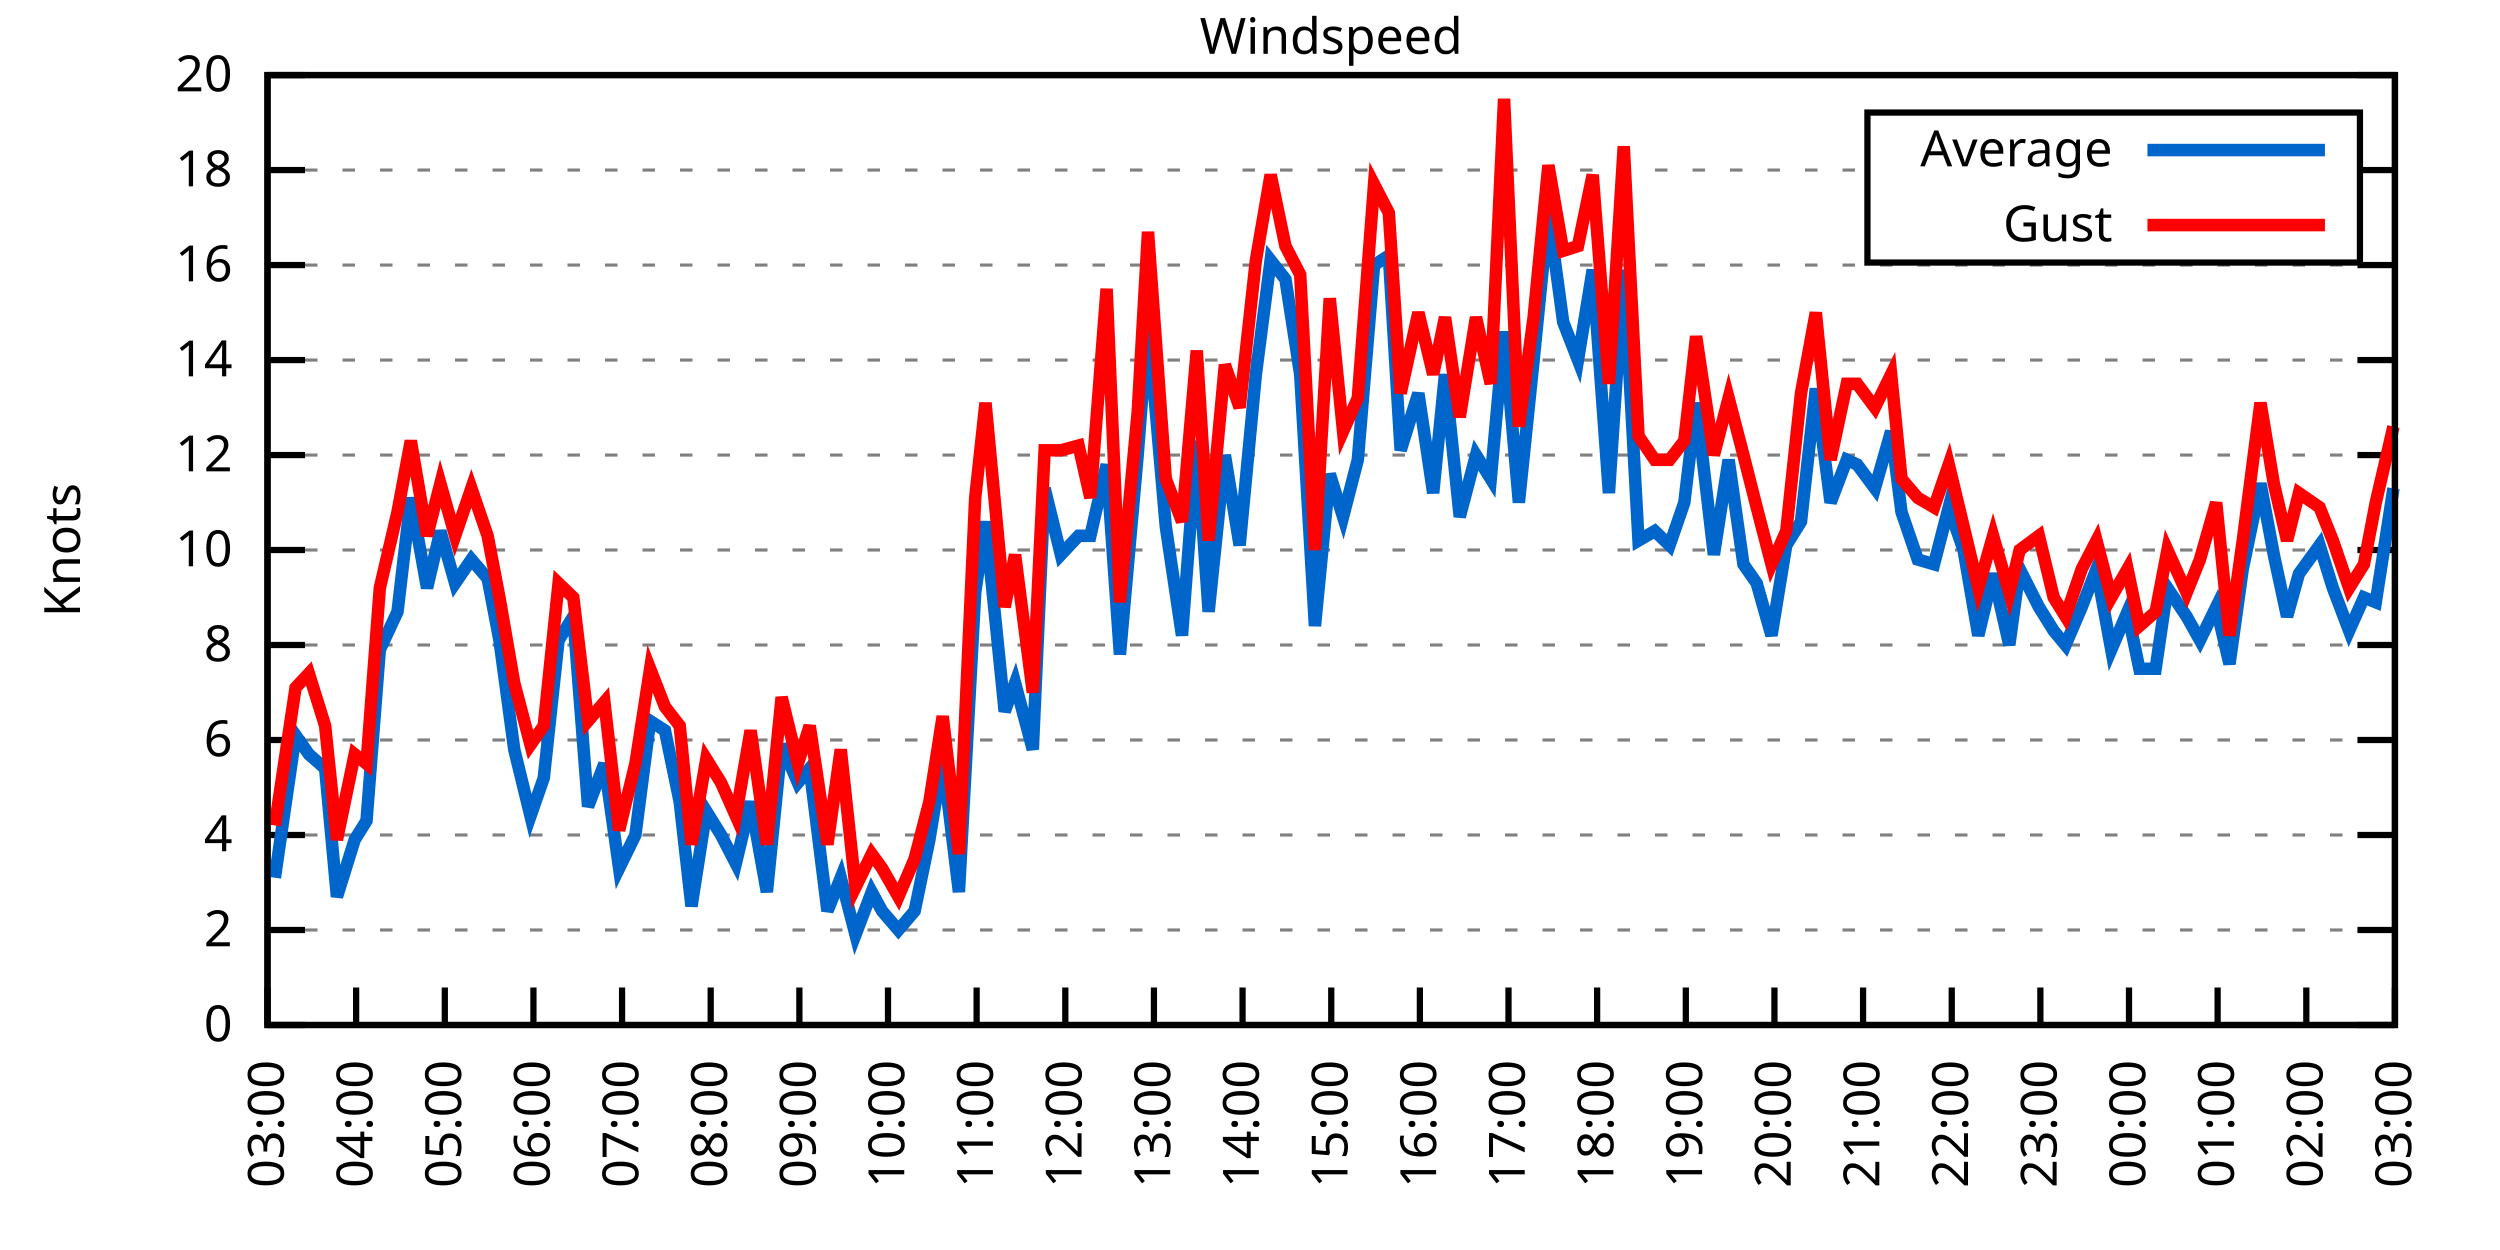
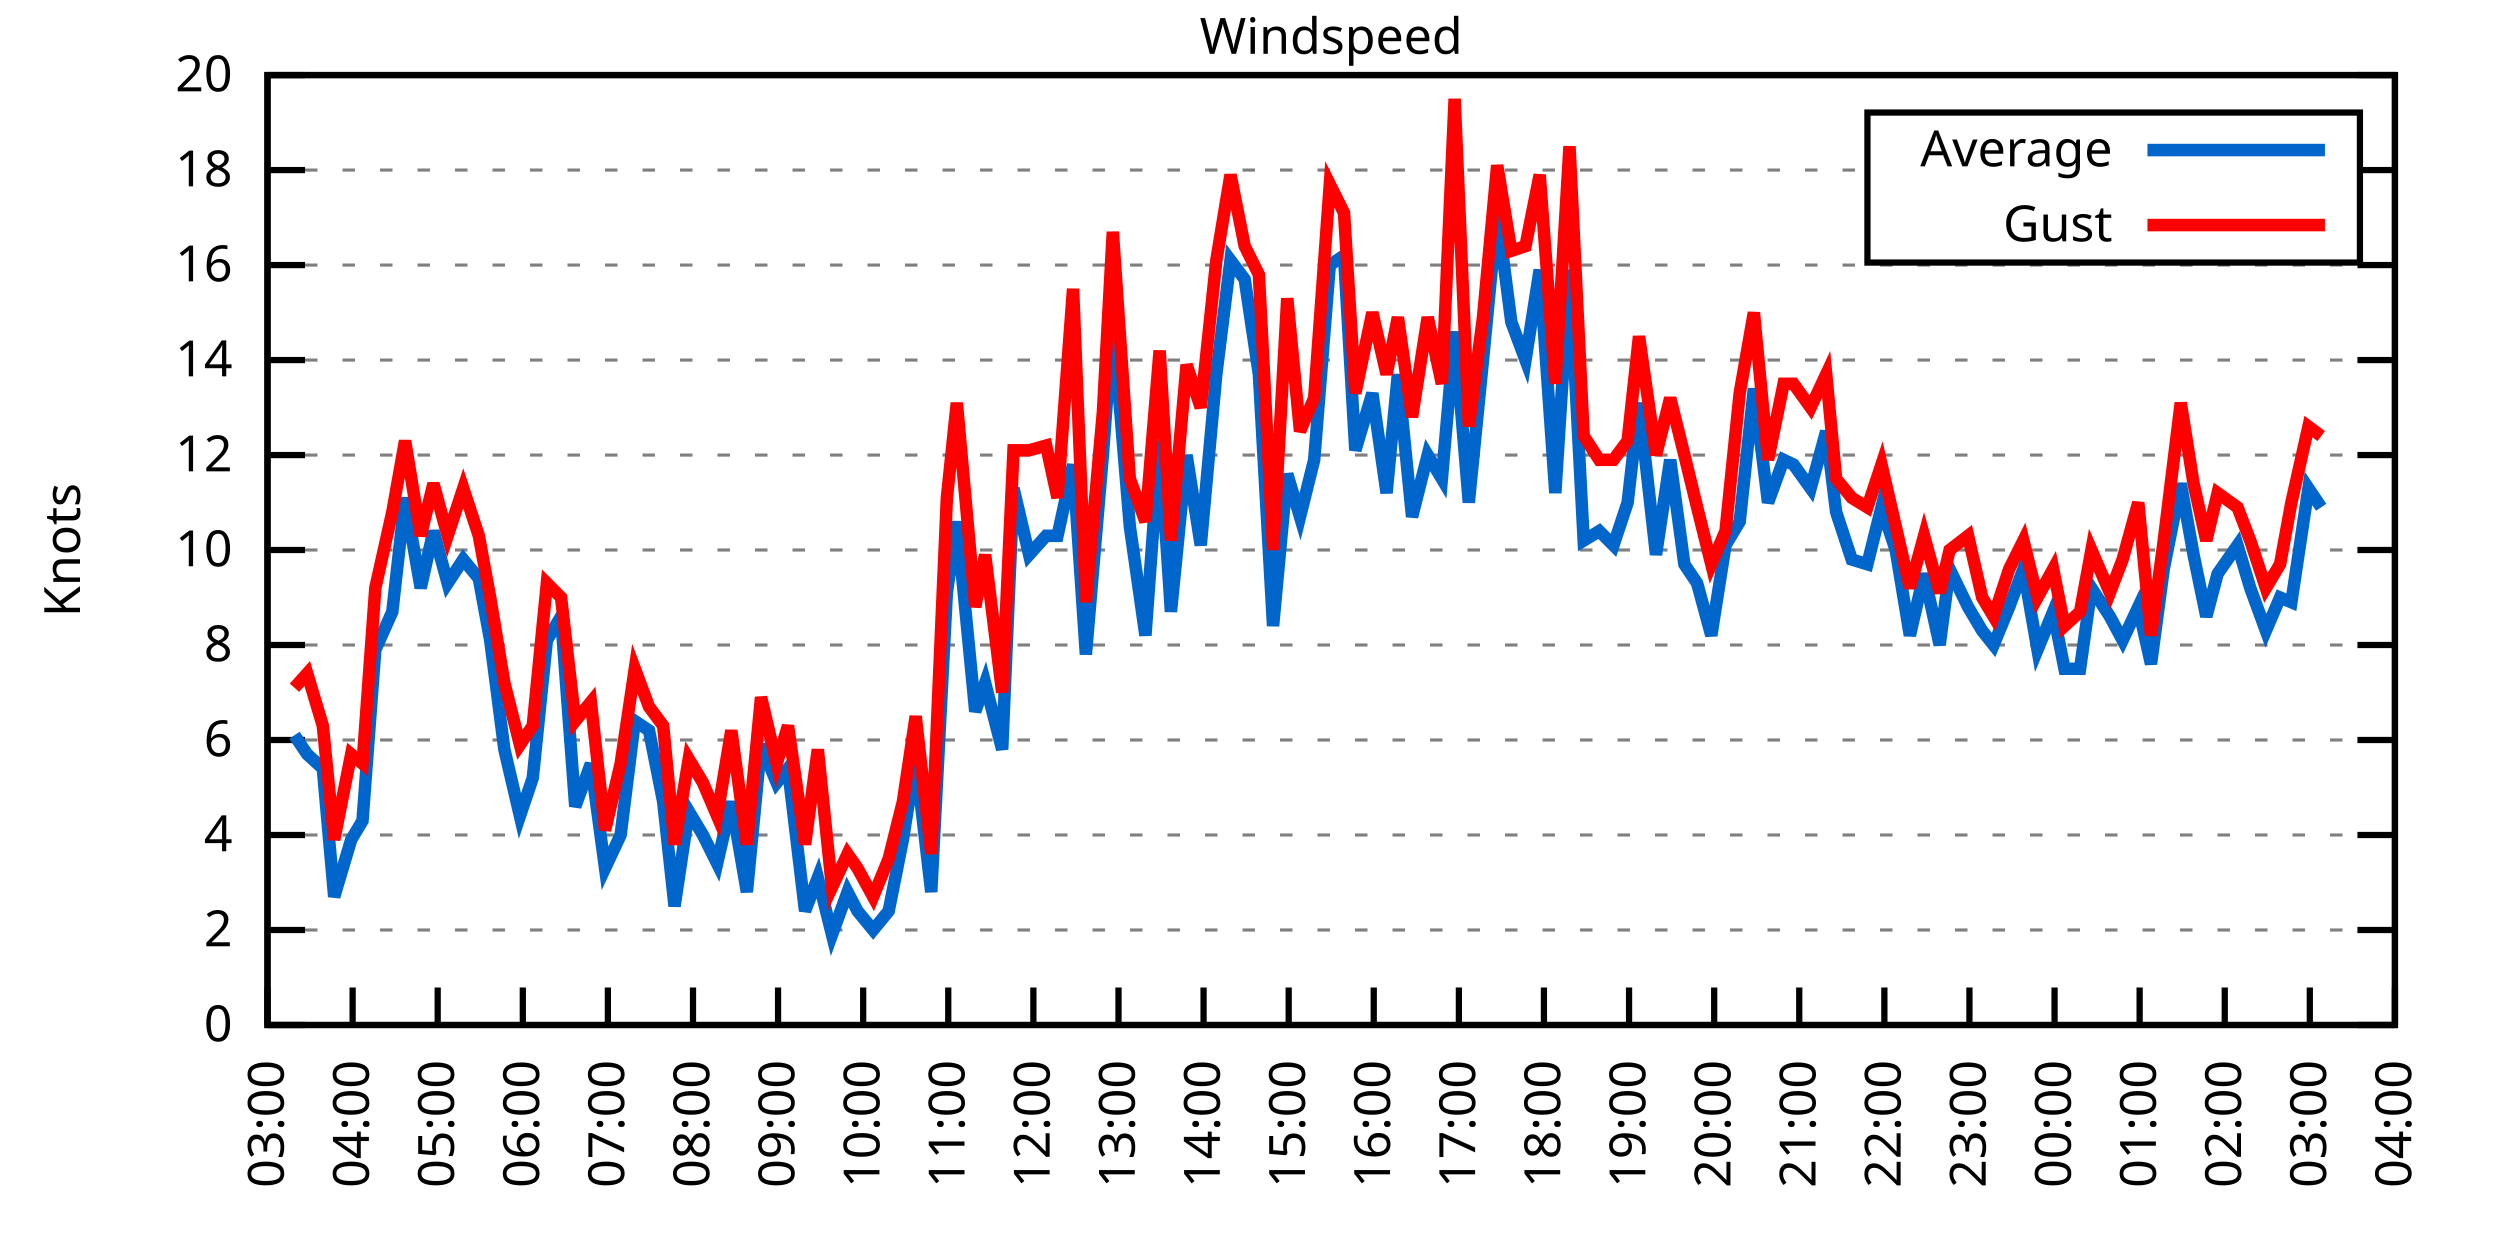
<svg xmlns="http://www.w3.org/2000/svg" xmlns:xlink="http://www.w3.org/1999/xlink" width="400" height="200" viewBox="0 0 400 200">
  <g id="gnuplot_canvas">
    <rect x="0" y="0" width="400" height="200" fill="none" />
    <defs>
      <circle id="gpDot" r="0.5" stroke-width="0.5" stroke="currentColor" />
      <path id="gpPt0" stroke-width="0.333" stroke="currentColor" d="M-1,0 h2 M0,-1 v2" />
      <path id="gpPt1" stroke-width="0.333" stroke="currentColor" d="M-1,-1 L1,1 M1,-1 L-1,1" />
      <path id="gpPt2" stroke-width="0.333" stroke="currentColor" d="M-1,0 L1,0 M0,-1 L0,1 M-1,-1 L1,1 M-1,1 L1,-1" />
      <rect id="gpPt3" stroke-width="0.333" stroke="currentColor" x="-1" y="-1" width="2" height="2" />
      <rect id="gpPt4" stroke-width="0.333" stroke="currentColor" fill="currentColor" x="-1" y="-1" width="2" height="2" />
      <circle id="gpPt5" stroke-width="0.333" stroke="currentColor" cx="0" cy="0" r="1" />
      <use xlink:href="#gpPt5" id="gpPt6" fill="currentColor" stroke="none" />
      <path id="gpPt7" stroke-width="0.333" stroke="currentColor" d="M0,-1.33 L-1.33,0.67 L1.33,0.67 z" />
      <use xlink:href="#gpPt7" id="gpPt8" fill="currentColor" stroke="none" />
      <use xlink:href="#gpPt7" id="gpPt9" stroke="currentColor" transform="rotate(180)" />
      <use xlink:href="#gpPt9" id="gpPt10" fill="currentColor" stroke="none" />
      <use xlink:href="#gpPt3" id="gpPt11" stroke="currentColor" transform="rotate(45)" />
      <use xlink:href="#gpPt11" id="gpPt12" fill="currentColor" stroke="none" />
      <path id="gpPt13" stroke-width="0.333" stroke="currentColor" d="M0,1.330 L1.265,0.411 L0.782,-1.067 L-0.782,-1.076 L-1.265,0.411 z" />
      <use xlink:href="#gpPt13" id="gpPt14" fill="currentColor" stroke="none" />
      <filter id="textbox" filterUnits="objectBoundingBox" x="0" y="0" height="1" width="1">
        <feFlood flood-color="white" flood-opacity="1" result="bgnd" />
        <feComposite in="SourceGraphic" in2="bgnd" operator="atop" />
      </filter>
      <filter id="greybox" filterUnits="objectBoundingBox" x="0" y="0" height="1" width="1">
        <feFlood flood-color="lightgrey" flood-opacity="1" result="grey" />
        <feComposite in="SourceGraphic" in2="grey" operator="atop" />
      </filter>
    </defs>
    <g fill="none" color="white" stroke="currentColor" stroke-width="1.00" stroke-linecap="butt" stroke-linejoin="miter">
</g>
    <g fill="none" color="black" stroke="currentColor" stroke-width="1.00" stroke-linecap="butt" stroke-linejoin="miter">
      <g stroke="none" shape-rendering="crispEdges">
        <polygon fill="rgb(255, 255, 255)" points="42.80,164.00 383.18,164.00 383.18,12.02 42.80,12.02 " />
      </g>
    </g>
    <g fill="none" color="black" stroke="currentColor" stroke-width="1.00" stroke-linecap="butt" stroke-linejoin="miter">
</g>
    <g fill="none" color="black" stroke="black" stroke-width="0.50" stroke-linecap="butt" stroke-linejoin="miter">
</g>
    <g fill="none" color="gray" stroke="currentColor" stroke-width="0.50" stroke-linecap="butt" stroke-linejoin="miter">
      <path stroke="gray" stroke-dasharray="2,4" class="gridline" d="M42.80,164.00 L383.19,164.00  " />
    </g>
    <g fill="none" color="gray" stroke="gray" stroke-width="1.00" stroke-linecap="butt" stroke-linejoin="miter">
</g>
    <g fill="none" color="black" stroke="currentColor" stroke-width="1.00" stroke-linecap="butt" stroke-linejoin="miter">
      <path stroke="black" d="M42.80,164.00 L48.80,164.00 M383.19,164.00 L377.19,164.00  " />
      <g transform="translate(37.20,166.60)" stroke="none" fill="black" font-family="Sans" font-size="8.00" text-anchor="end">
        <text>
          <tspan font-family="Sans"> 0</tspan>
        </text>
      </g>
    </g>
    <g fill="none" color="black" stroke="currentColor" stroke-width="1.00" stroke-linecap="butt" stroke-linejoin="miter">
</g>
    <g fill="none" color="black" stroke="black" stroke-width="0.50" stroke-linecap="butt" stroke-linejoin="miter">
</g>
    <g fill="none" color="gray" stroke="currentColor" stroke-width="0.50" stroke-linecap="butt" stroke-linejoin="miter">
      <path stroke="gray" stroke-dasharray="2,4" class="gridline" d="M42.80,148.80 L383.19,148.80  " />
    </g>
    <g fill="none" color="gray" stroke="gray" stroke-width="1.00" stroke-linecap="butt" stroke-linejoin="miter">
</g>
    <g fill="none" color="black" stroke="currentColor" stroke-width="1.00" stroke-linecap="butt" stroke-linejoin="miter">
      <path stroke="black" d="M42.80,148.80 L48.80,148.80 M383.19,148.80 L377.19,148.80  " />
      <g transform="translate(37.20,151.40)" stroke="none" fill="black" font-family="Sans" font-size="8.00" text-anchor="end">
        <text>
          <tspan font-family="Sans"> 2</tspan>
        </text>
      </g>
    </g>
    <g fill="none" color="black" stroke="currentColor" stroke-width="1.00" stroke-linecap="butt" stroke-linejoin="miter">
</g>
    <g fill="none" color="black" stroke="black" stroke-width="0.50" stroke-linecap="butt" stroke-linejoin="miter">
</g>
    <g fill="none" color="gray" stroke="currentColor" stroke-width="0.50" stroke-linecap="butt" stroke-linejoin="miter">
      <path stroke="gray" stroke-dasharray="2,4" class="gridline" d="M42.80,133.60 L383.19,133.60  " />
    </g>
    <g fill="none" color="gray" stroke="gray" stroke-width="1.00" stroke-linecap="butt" stroke-linejoin="miter">
</g>
    <g fill="none" color="black" stroke="currentColor" stroke-width="1.00" stroke-linecap="butt" stroke-linejoin="miter">
      <path stroke="black" d="M42.80,133.60 L48.80,133.60 M383.19,133.60 L377.19,133.60  " />
      <g transform="translate(37.20,136.20)" stroke="none" fill="black" font-family="Sans" font-size="8.00" text-anchor="end">
        <text>
          <tspan font-family="Sans"> 4</tspan>
        </text>
      </g>
    </g>
    <g fill="none" color="black" stroke="currentColor" stroke-width="1.00" stroke-linecap="butt" stroke-linejoin="miter">
</g>
    <g fill="none" color="black" stroke="black" stroke-width="0.50" stroke-linecap="butt" stroke-linejoin="miter">
</g>
    <g fill="none" color="gray" stroke="currentColor" stroke-width="0.50" stroke-linecap="butt" stroke-linejoin="miter">
      <path stroke="gray" stroke-dasharray="2,4" class="gridline" d="M42.80,118.40 L383.19,118.40  " />
    </g>
    <g fill="none" color="gray" stroke="gray" stroke-width="1.00" stroke-linecap="butt" stroke-linejoin="miter">
</g>
    <g fill="none" color="black" stroke="currentColor" stroke-width="1.00" stroke-linecap="butt" stroke-linejoin="miter">
      <path stroke="black" d="M42.80,118.40 L48.80,118.40 M383.19,118.40 L377.19,118.40  " />
      <g transform="translate(37.20,121.00)" stroke="none" fill="black" font-family="Sans" font-size="8.00" text-anchor="end">
        <text>
          <tspan font-family="Sans"> 6</tspan>
        </text>
      </g>
    </g>
    <g fill="none" color="black" stroke="currentColor" stroke-width="1.00" stroke-linecap="butt" stroke-linejoin="miter">
</g>
    <g fill="none" color="black" stroke="black" stroke-width="0.50" stroke-linecap="butt" stroke-linejoin="miter">
</g>
    <g fill="none" color="gray" stroke="currentColor" stroke-width="0.50" stroke-linecap="butt" stroke-linejoin="miter">
      <path stroke="gray" stroke-dasharray="2,4" class="gridline" d="M42.80,103.20 L383.19,103.20  " />
    </g>
    <g fill="none" color="gray" stroke="gray" stroke-width="1.00" stroke-linecap="butt" stroke-linejoin="miter">
</g>
    <g fill="none" color="black" stroke="currentColor" stroke-width="1.00" stroke-linecap="butt" stroke-linejoin="miter">
      <path stroke="black" d="M42.80,103.20 L48.80,103.20 M383.19,103.20 L377.19,103.20  " />
      <g transform="translate(37.20,105.80)" stroke="none" fill="black" font-family="Sans" font-size="8.00" text-anchor="end">
        <text>
          <tspan font-family="Sans"> 8</tspan>
        </text>
      </g>
    </g>
    <g fill="none" color="black" stroke="currentColor" stroke-width="1.00" stroke-linecap="butt" stroke-linejoin="miter">
</g>
    <g fill="none" color="black" stroke="black" stroke-width="0.50" stroke-linecap="butt" stroke-linejoin="miter">
</g>
    <g fill="none" color="gray" stroke="currentColor" stroke-width="0.50" stroke-linecap="butt" stroke-linejoin="miter">
      <path stroke="gray" stroke-dasharray="2,4" class="gridline" d="M42.80,88.00 L383.19,88.00  " />
    </g>
    <g fill="none" color="gray" stroke="gray" stroke-width="1.00" stroke-linecap="butt" stroke-linejoin="miter">
</g>
    <g fill="none" color="black" stroke="currentColor" stroke-width="1.00" stroke-linecap="butt" stroke-linejoin="miter">
      <path stroke="black" d="M42.80,88.00 L48.80,88.00 M383.19,88.00 L377.19,88.00  " />
      <g transform="translate(37.20,90.60)" stroke="none" fill="black" font-family="Sans" font-size="8.00" text-anchor="end">
        <text>
          <tspan font-family="Sans"> 10</tspan>
        </text>
      </g>
    </g>
    <g fill="none" color="black" stroke="currentColor" stroke-width="1.00" stroke-linecap="butt" stroke-linejoin="miter">
</g>
    <g fill="none" color="black" stroke="black" stroke-width="0.50" stroke-linecap="butt" stroke-linejoin="miter">
</g>
    <g fill="none" color="gray" stroke="currentColor" stroke-width="0.50" stroke-linecap="butt" stroke-linejoin="miter">
      <path stroke="gray" stroke-dasharray="2,4" class="gridline" d="M42.80,72.81 L383.19,72.81  " />
    </g>
    <g fill="none" color="gray" stroke="gray" stroke-width="1.00" stroke-linecap="butt" stroke-linejoin="miter">
</g>
    <g fill="none" color="black" stroke="currentColor" stroke-width="1.00" stroke-linecap="butt" stroke-linejoin="miter">
      <path stroke="black" d="M42.80,72.81 L48.80,72.81 M383.19,72.81 L377.19,72.81  " />
      <g transform="translate(37.20,75.41)" stroke="none" fill="black" font-family="Sans" font-size="8.00" text-anchor="end">
        <text>
          <tspan font-family="Sans"> 12</tspan>
        </text>
      </g>
    </g>
    <g fill="none" color="black" stroke="currentColor" stroke-width="1.00" stroke-linecap="butt" stroke-linejoin="miter">
</g>
    <g fill="none" color="black" stroke="black" stroke-width="0.50" stroke-linecap="butt" stroke-linejoin="miter">
</g>
    <g fill="none" color="gray" stroke="currentColor" stroke-width="0.50" stroke-linecap="butt" stroke-linejoin="miter">
      <path stroke="gray" stroke-dasharray="2,4" class="gridline" d="M42.80,57.61 L383.19,57.61  " />
    </g>
    <g fill="none" color="gray" stroke="gray" stroke-width="1.00" stroke-linecap="butt" stroke-linejoin="miter">
</g>
    <g fill="none" color="black" stroke="currentColor" stroke-width="1.00" stroke-linecap="butt" stroke-linejoin="miter">
      <path stroke="black" d="M42.80,57.61 L48.80,57.61 M383.19,57.61 L377.19,57.61  " />
      <g transform="translate(37.20,60.21)" stroke="none" fill="black" font-family="Sans" font-size="8.00" text-anchor="end">
        <text>
          <tspan font-family="Sans"> 14</tspan>
        </text>
      </g>
    </g>
    <g fill="none" color="black" stroke="currentColor" stroke-width="1.00" stroke-linecap="butt" stroke-linejoin="miter">
</g>
    <g fill="none" color="black" stroke="black" stroke-width="0.50" stroke-linecap="butt" stroke-linejoin="miter">
</g>
    <g fill="none" color="gray" stroke="currentColor" stroke-width="0.50" stroke-linecap="butt" stroke-linejoin="miter">
      <path stroke="gray" stroke-dasharray="2,4" class="gridline" d="M42.80,42.41 L383.19,42.41  " />
    </g>
    <g fill="none" color="gray" stroke="gray" stroke-width="1.00" stroke-linecap="butt" stroke-linejoin="miter">
</g>
    <g fill="none" color="black" stroke="currentColor" stroke-width="1.00" stroke-linecap="butt" stroke-linejoin="miter">
      <path stroke="black" d="M42.80,42.41 L48.80,42.41 M383.19,42.41 L377.19,42.41  " />
      <g transform="translate(37.20,45.01)" stroke="none" fill="black" font-family="Sans" font-size="8.00" text-anchor="end">
        <text>
          <tspan font-family="Sans"> 16</tspan>
        </text>
      </g>
    </g>
    <g fill="none" color="black" stroke="currentColor" stroke-width="1.00" stroke-linecap="butt" stroke-linejoin="miter">
</g>
    <g fill="none" color="black" stroke="black" stroke-width="0.50" stroke-linecap="butt" stroke-linejoin="miter">
</g>
    <g fill="none" color="gray" stroke="currentColor" stroke-width="0.50" stroke-linecap="butt" stroke-linejoin="miter">
      <path stroke="gray" stroke-dasharray="2,4" class="gridline" d="M42.80,27.21 L298.79,27.21 M377.59,27.21 L383.19,27.21  " />
    </g>
    <g fill="none" color="gray" stroke="gray" stroke-width="1.00" stroke-linecap="butt" stroke-linejoin="miter">
</g>
    <g fill="none" color="black" stroke="currentColor" stroke-width="1.00" stroke-linecap="butt" stroke-linejoin="miter">
      <path stroke="black" d="M42.80,27.21 L48.80,27.21 M383.19,27.21 L377.19,27.21  " />
      <g transform="translate(37.20,29.81)" stroke="none" fill="black" font-family="Sans" font-size="8.00" text-anchor="end">
        <text>
          <tspan font-family="Sans"> 18</tspan>
        </text>
      </g>
    </g>
    <g fill="none" color="black" stroke="currentColor" stroke-width="1.00" stroke-linecap="butt" stroke-linejoin="miter">
</g>
    <g fill="none" color="black" stroke="black" stroke-width="0.50" stroke-linecap="butt" stroke-linejoin="miter">
</g>
    <g fill="none" color="gray" stroke="currentColor" stroke-width="0.50" stroke-linecap="butt" stroke-linejoin="miter">
      <path stroke="gray" stroke-dasharray="2,4" class="gridline" d="M42.80,12.01 L383.19,12.01  " />
    </g>
    <g fill="none" color="gray" stroke="gray" stroke-width="1.00" stroke-linecap="butt" stroke-linejoin="miter">
</g>
    <g fill="none" color="black" stroke="currentColor" stroke-width="1.00" stroke-linecap="butt" stroke-linejoin="miter">
      <path stroke="black" d="M42.80,12.01 L48.80,12.01 M383.19,12.01 L377.19,12.01  " />
      <g transform="translate(37.20,14.61)" stroke="none" fill="black" font-family="Sans" font-size="8.00" text-anchor="end">
        <text>
          <tspan font-family="Sans"> 20</tspan>
        </text>
      </g>
    </g>
    <g fill="none" color="black" stroke="currentColor" stroke-width="1.00" stroke-linecap="butt" stroke-linejoin="miter">
      <path stroke="black" d="M42.80,164.00 L42.80,158.00  " />
      <g transform="translate(45.40,169.60) rotate(270.00)" stroke="none" fill="black" font-family="Sans" font-size="8.00" text-anchor="end">
        <text>
          <tspan font-family="Sans">03:00</tspan>
        </text>
      </g>
    </g>
    <g fill="none" color="black" stroke="currentColor" stroke-width="1.00" stroke-linecap="butt" stroke-linejoin="miter">
-       <path stroke="black" d="M56.98,164.00 L56.98,158.00  " />
-       <g transform="translate(59.58,169.60) rotate(270.00)" stroke="none" fill="black" font-family="Sans" font-size="8.00" text-anchor="end">
+       <path stroke="black" d="M56.42,164.00 L56.42,158.00  " />
+       <g transform="translate(59.02,169.60) rotate(270.00)" stroke="none" fill="black" font-family="Sans" font-size="8.00" text-anchor="end">
        <text>
          <tspan font-family="Sans">04:00</tspan>
        </text>
      </g>
    </g>
    <g fill="none" color="black" stroke="currentColor" stroke-width="1.00" stroke-linecap="butt" stroke-linejoin="miter">
-       <path stroke="black" d="M71.17,164.00 L71.17,158.00  " />
-       <g transform="translate(73.77,169.60) rotate(270.00)" stroke="none" fill="black" font-family="Sans" font-size="8.00" text-anchor="end">
+       <path stroke="black" d="M70.03,164.00 L70.03,158.00  " />
+       <g transform="translate(72.63,169.60) rotate(270.00)" stroke="none" fill="black" font-family="Sans" font-size="8.00" text-anchor="end">
        <text>
          <tspan font-family="Sans">05:00</tspan>
        </text>
      </g>
    </g>
    <g fill="none" color="black" stroke="currentColor" stroke-width="1.00" stroke-linecap="butt" stroke-linejoin="miter">
-       <path stroke="black" d="M85.35,164.00 L85.35,158.00  " />
-       <g transform="translate(87.95,169.60) rotate(270.00)" stroke="none" fill="black" font-family="Sans" font-size="8.00" text-anchor="end">
+       <path stroke="black" d="M83.65,164.00 L83.65,158.00  " />
+       <g transform="translate(86.25,169.60) rotate(270.00)" stroke="none" fill="black" font-family="Sans" font-size="8.00" text-anchor="end">
        <text>
          <tspan font-family="Sans">06:00</tspan>
        </text>
      </g>
    </g>
    <g fill="none" color="black" stroke="currentColor" stroke-width="1.00" stroke-linecap="butt" stroke-linejoin="miter">
-       <path stroke="black" d="M99.53,164.00 L99.53,158.00  " />
-       <g transform="translate(102.13,169.60) rotate(270.00)" stroke="none" fill="black" font-family="Sans" font-size="8.00" text-anchor="end">
+       <path stroke="black" d="M97.26,164.00 L97.26,158.00  " />
+       <g transform="translate(99.86,169.60) rotate(270.00)" stroke="none" fill="black" font-family="Sans" font-size="8.00" text-anchor="end">
        <text>
          <tspan font-family="Sans">07:00</tspan>
        </text>
      </g>
    </g>
    <g fill="none" color="black" stroke="currentColor" stroke-width="1.00" stroke-linecap="butt" stroke-linejoin="miter">
-       <path stroke="black" d="M113.71,164.00 L113.71,158.00  " />
-       <g transform="translate(116.31,169.60) rotate(270.00)" stroke="none" fill="black" font-family="Sans" font-size="8.00" text-anchor="end">
+       <path stroke="black" d="M110.88,164.00 L110.88,158.00  " />
+       <g transform="translate(113.48,169.60) rotate(270.00)" stroke="none" fill="black" font-family="Sans" font-size="8.00" text-anchor="end">
        <text>
          <tspan font-family="Sans">08:00</tspan>
        </text>
      </g>
    </g>
    <g fill="none" color="black" stroke="currentColor" stroke-width="1.00" stroke-linecap="butt" stroke-linejoin="miter">
-       <path stroke="black" d="M127.90,164.00 L127.90,158.00  " />
-       <g transform="translate(130.50,169.60) rotate(270.00)" stroke="none" fill="black" font-family="Sans" font-size="8.00" text-anchor="end">
+       <path stroke="black" d="M124.49,164.00 L124.49,158.00  " />
+       <g transform="translate(127.09,169.60) rotate(270.00)" stroke="none" fill="black" font-family="Sans" font-size="8.00" text-anchor="end">
        <text>
          <tspan font-family="Sans">09:00</tspan>
        </text>
      </g>
    </g>
    <g fill="none" color="black" stroke="currentColor" stroke-width="1.00" stroke-linecap="butt" stroke-linejoin="miter">
-       <path stroke="black" d="M142.08,164.00 L142.08,158.00  " />
-       <g transform="translate(144.68,169.60) rotate(270.00)" stroke="none" fill="black" font-family="Sans" font-size="8.00" text-anchor="end">
+       <path stroke="black" d="M138.11,164.00 L138.11,158.00  " />
+       <g transform="translate(140.71,169.60) rotate(270.00)" stroke="none" fill="black" font-family="Sans" font-size="8.00" text-anchor="end">
        <text>
          <tspan font-family="Sans">10:00</tspan>
        </text>
      </g>
    </g>
    <g fill="none" color="black" stroke="currentColor" stroke-width="1.00" stroke-linecap="butt" stroke-linejoin="miter">
-       <path stroke="black" d="M156.26,164.00 L156.26,158.00  " />
-       <g transform="translate(158.86,169.60) rotate(270.00)" stroke="none" fill="black" font-family="Sans" font-size="8.00" text-anchor="end">
+       <path stroke="black" d="M151.72,164.00 L151.72,158.00  " />
+       <g transform="translate(154.32,169.60) rotate(270.00)" stroke="none" fill="black" font-family="Sans" font-size="8.00" text-anchor="end">
        <text>
          <tspan font-family="Sans">11:00</tspan>
        </text>
      </g>
    </g>
    <g fill="none" color="black" stroke="currentColor" stroke-width="1.00" stroke-linecap="butt" stroke-linejoin="miter">
-       <path stroke="black" d="M170.45,164.00 L170.45,158.00  " />
-       <g transform="translate(173.05,169.60) rotate(270.00)" stroke="none" fill="black" font-family="Sans" font-size="8.00" text-anchor="end">
+       <path stroke="black" d="M165.34,164.00 L165.34,158.00  " />
+       <g transform="translate(167.94,169.60) rotate(270.00)" stroke="none" fill="black" font-family="Sans" font-size="8.00" text-anchor="end">
        <text>
          <tspan font-family="Sans">12:00</tspan>
        </text>
      </g>
    </g>
    <g fill="none" color="black" stroke="currentColor" stroke-width="1.00" stroke-linecap="butt" stroke-linejoin="miter">
-       <path stroke="black" d="M184.63,164.00 L184.63,158.00  " />
-       <g transform="translate(187.23,169.60) rotate(270.00)" stroke="none" fill="black" font-family="Sans" font-size="8.00" text-anchor="end">
+       <path stroke="black" d="M178.96,164.00 L178.96,158.00  " />
+       <g transform="translate(181.56,169.60) rotate(270.00)" stroke="none" fill="black" font-family="Sans" font-size="8.00" text-anchor="end">
        <text>
          <tspan font-family="Sans">13:00</tspan>
        </text>
      </g>
    </g>
    <g fill="none" color="black" stroke="currentColor" stroke-width="1.00" stroke-linecap="butt" stroke-linejoin="miter">
-       <path stroke="black" d="M198.81,164.00 L198.81,158.00  " />
-       <g transform="translate(201.41,169.60) rotate(270.00)" stroke="none" fill="black" font-family="Sans" font-size="8.00" text-anchor="end">
+       <path stroke="black" d="M192.57,164.00 L192.57,158.00  " />
+       <g transform="translate(195.17,169.60) rotate(270.00)" stroke="none" fill="black" font-family="Sans" font-size="8.00" text-anchor="end">
        <text>
          <tspan font-family="Sans">14:00</tspan>
        </text>
      </g>
    </g>
    <g fill="none" color="black" stroke="currentColor" stroke-width="1.00" stroke-linecap="butt" stroke-linejoin="miter">
-       <path stroke="black" d="M213.00,164.00 L213.00,158.00  " />
-       <g transform="translate(215.60,169.60) rotate(270.00)" stroke="none" fill="black" font-family="Sans" font-size="8.00" text-anchor="end">
+       <path stroke="black" d="M206.19,164.00 L206.19,158.00  " />
+       <g transform="translate(208.79,169.60) rotate(270.00)" stroke="none" fill="black" font-family="Sans" font-size="8.00" text-anchor="end">
        <text>
          <tspan font-family="Sans">15:00</tspan>
        </text>
      </g>
    </g>
    <g fill="none" color="black" stroke="currentColor" stroke-width="1.00" stroke-linecap="butt" stroke-linejoin="miter">
-       <path stroke="black" d="M227.18,164.00 L227.18,158.00  " />
-       <g transform="translate(229.78,169.60) rotate(270.00)" stroke="none" fill="black" font-family="Sans" font-size="8.00" text-anchor="end">
+       <path stroke="black" d="M219.80,164.00 L219.80,158.00  " />
+       <g transform="translate(222.40,169.60) rotate(270.00)" stroke="none" fill="black" font-family="Sans" font-size="8.00" text-anchor="end">
        <text>
          <tspan font-family="Sans">16:00</tspan>
        </text>
      </g>
    </g>
    <g fill="none" color="black" stroke="currentColor" stroke-width="1.00" stroke-linecap="butt" stroke-linejoin="miter">
-       <path stroke="black" d="M241.36,164.00 L241.36,158.00  " />
-       <g transform="translate(243.96,169.60) rotate(270.00)" stroke="none" fill="black" font-family="Sans" font-size="8.00" text-anchor="end">
+       <path stroke="black" d="M233.42,164.00 L233.42,158.00  " />
+       <g transform="translate(236.02,169.60) rotate(270.00)" stroke="none" fill="black" font-family="Sans" font-size="8.00" text-anchor="end">
        <text>
          <tspan font-family="Sans">17:00</tspan>
        </text>
      </g>
    </g>
    <g fill="none" color="black" stroke="currentColor" stroke-width="1.00" stroke-linecap="butt" stroke-linejoin="miter">
-       <path stroke="black" d="M255.54,164.00 L255.54,158.00  " />
-       <g transform="translate(258.14,169.60) rotate(270.00)" stroke="none" fill="black" font-family="Sans" font-size="8.00" text-anchor="end">
+       <path stroke="black" d="M247.03,164.00 L247.03,158.00  " />
+       <g transform="translate(249.63,169.60) rotate(270.00)" stroke="none" fill="black" font-family="Sans" font-size="8.00" text-anchor="end">
        <text>
          <tspan font-family="Sans">18:00</tspan>
        </text>
      </g>
    </g>
    <g fill="none" color="black" stroke="currentColor" stroke-width="1.00" stroke-linecap="butt" stroke-linejoin="miter">
-       <path stroke="black" d="M269.73,164.00 L269.73,158.00  " />
-       <g transform="translate(272.33,169.60) rotate(270.00)" stroke="none" fill="black" font-family="Sans" font-size="8.00" text-anchor="end">
+       <path stroke="black" d="M260.65,164.00 L260.65,158.00  " />
+       <g transform="translate(263.25,169.60) rotate(270.00)" stroke="none" fill="black" font-family="Sans" font-size="8.00" text-anchor="end">
        <text>
          <tspan font-family="Sans">19:00</tspan>
        </text>
      </g>
    </g>
    <g fill="none" color="black" stroke="currentColor" stroke-width="1.00" stroke-linecap="butt" stroke-linejoin="miter">
-       <path stroke="black" d="M283.91,164.00 L283.91,158.00  " />
-       <g transform="translate(286.51,169.60) rotate(270.00)" stroke="none" fill="black" font-family="Sans" font-size="8.00" text-anchor="end">
+       <path stroke="black" d="M274.27,164.00 L274.27,158.00  " />
+       <g transform="translate(276.87,169.60) rotate(270.00)" stroke="none" fill="black" font-family="Sans" font-size="8.00" text-anchor="end">
        <text>
          <tspan font-family="Sans">20:00</tspan>
        </text>
      </g>
    </g>
    <g fill="none" color="black" stroke="currentColor" stroke-width="1.00" stroke-linecap="butt" stroke-linejoin="miter">
-       <path stroke="black" d="M298.09,164.00 L298.09,158.00  " />
-       <g transform="translate(300.69,169.60) rotate(270.00)" stroke="none" fill="black" font-family="Sans" font-size="8.00" text-anchor="end">
+       <path stroke="black" d="M287.88,164.00 L287.88,158.00  " />
+       <g transform="translate(290.48,169.60) rotate(270.00)" stroke="none" fill="black" font-family="Sans" font-size="8.00" text-anchor="end">
        <text>
          <tspan font-family="Sans">21:00</tspan>
        </text>
      </g>
    </g>
    <g fill="none" color="black" stroke="currentColor" stroke-width="1.00" stroke-linecap="butt" stroke-linejoin="miter">
-       <path stroke="black" d="M312.28,164.00 L312.28,158.00  " />
-       <g transform="translate(314.88,169.60) rotate(270.00)" stroke="none" fill="black" font-family="Sans" font-size="8.00" text-anchor="end">
+       <path stroke="black" d="M301.50,164.00 L301.50,158.00  " />
+       <g transform="translate(304.10,169.60) rotate(270.00)" stroke="none" fill="black" font-family="Sans" font-size="8.00" text-anchor="end">
        <text>
          <tspan font-family="Sans">22:00</tspan>
        </text>
      </g>
    </g>
    <g fill="none" color="black" stroke="currentColor" stroke-width="1.00" stroke-linecap="butt" stroke-linejoin="miter">
-       <path stroke="black" d="M326.46,164.00 L326.46,158.00  " />
-       <g transform="translate(329.06,169.60) rotate(270.00)" stroke="none" fill="black" font-family="Sans" font-size="8.00" text-anchor="end">
+       <path stroke="black" d="M315.11,164.00 L315.11,158.00  " />
+       <g transform="translate(317.71,169.60) rotate(270.00)" stroke="none" fill="black" font-family="Sans" font-size="8.00" text-anchor="end">
        <text>
          <tspan font-family="Sans">23:00</tspan>
        </text>
      </g>
    </g>
    <g fill="none" color="black" stroke="currentColor" stroke-width="1.00" stroke-linecap="butt" stroke-linejoin="miter">
-       <path stroke="black" d="M340.64,164.00 L340.64,158.00  " />
-       <g transform="translate(343.24,169.60) rotate(270.00)" stroke="none" fill="black" font-family="Sans" font-size="8.00" text-anchor="end">
+       <path stroke="black" d="M328.73,164.00 L328.73,158.00  " />
+       <g transform="translate(331.33,169.60) rotate(270.00)" stroke="none" fill="black" font-family="Sans" font-size="8.00" text-anchor="end">
        <text>
          <tspan font-family="Sans">00:00</tspan>
        </text>
      </g>
    </g>
    <g fill="none" color="black" stroke="currentColor" stroke-width="1.00" stroke-linecap="butt" stroke-linejoin="miter">
-       <path stroke="black" d="M354.82,164.00 L354.82,158.00  " />
-       <g transform="translate(357.42,169.60) rotate(270.00)" stroke="none" fill="black" font-family="Sans" font-size="8.00" text-anchor="end">
+       <path stroke="black" d="M342.34,164.00 L342.34,158.00  " />
+       <g transform="translate(344.94,169.60) rotate(270.00)" stroke="none" fill="black" font-family="Sans" font-size="8.00" text-anchor="end">
        <text>
          <tspan font-family="Sans">01:00</tspan>
        </text>
      </g>
    </g>
    <g fill="none" color="black" stroke="currentColor" stroke-width="1.00" stroke-linecap="butt" stroke-linejoin="miter">
-       <path stroke="black" d="M369.01,164.00 L369.01,158.00  " />
-       <g transform="translate(371.61,169.60) rotate(270.00)" stroke="none" fill="black" font-family="Sans" font-size="8.00" text-anchor="end">
+       <path stroke="black" d="M355.96,164.00 L355.96,158.00  " />
+       <g transform="translate(358.56,169.60) rotate(270.00)" stroke="none" fill="black" font-family="Sans" font-size="8.00" text-anchor="end">
        <text>
          <tspan font-family="Sans">02:00</tspan>
+         </text>
+       </g>
+     </g>
+     <g fill="none" color="black" stroke="currentColor" stroke-width="1.00" stroke-linecap="butt" stroke-linejoin="miter">
+       <path stroke="black" d="M369.57,164.00 L369.57,158.00  " />
+       <g transform="translate(372.17,169.60) rotate(270.00)" stroke="none" fill="black" font-family="Sans" font-size="8.00" text-anchor="end">
+         <text>
+           <tspan font-family="Sans">03:00</tspan>
        </text>
      </g>
    </g>
    <g fill="none" color="black" stroke="currentColor" stroke-width="1.00" stroke-linecap="butt" stroke-linejoin="miter">
      <path stroke="black" d="M383.19,164.00 L383.19,158.00  " />
      <g transform="translate(385.79,169.60) rotate(270.00)" stroke="none" fill="black" font-family="Sans" font-size="8.00" text-anchor="end">
        <text>
-           <tspan font-family="Sans">03:00</tspan>
+           <tspan font-family="Sans">04:00</tspan>
        </text>
      </g>
    </g>
    <g fill="none" color="black" stroke="currentColor" stroke-width="1.00" stroke-linecap="butt" stroke-linejoin="miter">
</g>
    <g fill="none" color="black" stroke="currentColor" stroke-width="1.00" stroke-linecap="butt" stroke-linejoin="miter">
      <path stroke="black" d="M42.80,12.01 L42.80,164.00 L383.19,164.00 L383.19,12.01 L42.80,12.01 Z  " />
    </g>
    <g fill="none" color="black" stroke="currentColor" stroke-width="1.00" stroke-linecap="butt" stroke-linejoin="miter">
</g>
    <g fill="none" color="black" stroke="currentColor" stroke-width="1.00" stroke-linecap="butt" stroke-linejoin="miter">
      <path stroke="black" d="M298.79,42.01 L298.79,18.01 L377.59,18.01 L377.59,42.01 L298.79,42.01 Z  " />
    </g>
    <g id="Windspeed_plot_1">
      <g fill="none" color="white" stroke="black" stroke-width="2.00" stroke-linecap="butt" stroke-linejoin="miter">
</g>
      <g fill="none" color="black" stroke="currentColor" stroke-width="2.00" stroke-linecap="butt" stroke-linejoin="miter">
        <g transform="translate(337.99,26.61)" stroke="none" fill="black" font-family="Sans" font-size="8.00" text-anchor="end">
          <text>
            <tspan font-family="Sans">Average</tspan>
          </text>
        </g>
      </g>
      <g fill="none" color="black" stroke="currentColor" stroke-width="2.00" stroke-linecap="butt" stroke-linejoin="miter">
-         <path stroke="rgb(  0, 102, 204)" d="M343.59,24.01 L371.99,24.01 M43.98,140.44 L47.29,117.64 L49.42,120.68 L52.02,122.96 L53.91,143.48 L56.75,134.36   L58.64,131.32 L60.77,103.96 L63.60,97.88 L65.73,79.65 L68.33,94.08 L70.46,84.97 L72.82,93.32 L75.42,89.52   L78.02,92.56 L79.91,102.44 L82.28,119.92 L84.88,130.56 L87.00,124.48 L89.37,102.44 L91.73,98.64 L94.09,129.04   L96.70,122.20 L99.06,138.92 L101.66,133.60 L104.02,115.36 L106.39,116.88 L108.75,128.28 L110.64,145.00 L113.01,129.80   L115.37,133.60 L117.73,138.16 L120.10,128.28 L122.70,142.72 L125.06,119.16 L127.66,125.24 L129.55,122.96 L132.39,145.76   L134.52,140.44 L136.88,149.56 L139.48,142.72 L141.13,145.76 L143.74,148.80 L146.34,145.76 L148.70,134.36 L150.83,121.44   L153.43,142.72 L156.03,94.84 L157.68,83.45 L160.75,113.84 L162.41,109.28 L165.25,119.92 L167.14,78.13 L169.74,88.76   L172.57,85.73 L174.46,85.73 L177.06,74.33 L179.19,104.72 L182.03,72.81 L183.68,51.53 L186.52,84.21 L189.12,101.68   L191.48,70.53 L193.38,97.88 L195.98,72.81 L198.34,87.25 L200.94,59.89 L203.30,41.65 L205.67,44.69 L208.03,59.89   L210.39,100.16 L212.76,75.85 L214.89,82.69 L217.25,73.57 L219.85,42.41 L222.21,40.89 L224.10,72.05 L226.94,62.93   L229.31,78.89 L231.20,59.89 L233.56,82.69 L236.16,72.81 L238.52,76.61 L240.65,53.05 L243.02,80.41 L245.38,57.61   L247.74,34.05 L250.11,51.53 L252.47,57.61 L254.83,43.17 L257.43,78.89 L259.80,43.17 L262.16,86.49 L264.76,84.97   L267.13,87.25 L269.49,80.41 L271.38,64.45 L274.22,88.76 L276.58,73.57 L278.95,90.28 L281.07,93.32 L283.44,101.68   L285.80,87.25 L288.16,83.45 L290.53,62.17 L292.89,80.41 L295.49,73.57 L297.15,74.33 L299.98,78.13 L302.58,69.01   L304.24,81.93 L306.84,89.52 L309.44,90.28 L311.80,81.17 L314.17,88.00 L316.53,101.68 L318.89,91.80 L321.49,103.20   L323.15,91.04 L326.22,97.12 L328.59,100.92 L330.48,103.20 L333.08,97.12 L335.44,91.04 L337.80,103.96 L340.40,97.88   L342.30,107.00 L344.90,107.00 L346.79,94.08 L349.86,98.64 L351.99,102.44 L354.59,97.12 L356.72,106.24 L358.84,91.04   L361.68,77.37 L363.81,88.76 L365.93,98.64 L367.83,91.80 L371.13,87.25 L373.26,94.08 L375.86,100.92 L378.23,95.60   L380.12,96.36 L382.95,78.13  " />
+         <path stroke="rgb(  0, 102, 204)" d="M343.59,24.01 L371.99,24.01 M47.11,117.64 L49.15,120.68 L51.65,122.96 L53.47,143.48 L56.19,134.36 L58.00,131.32   L60.05,103.96 L62.77,97.88 L64.81,79.65 L67.31,94.08 L69.35,84.97 L71.62,93.32 L74.12,89.52 L76.61,92.56   L78.43,102.44 L80.70,119.92 L83.19,130.56 L85.24,124.48 L87.50,102.44 L89.77,98.64 L92.04,129.04 L94.54,122.20   L96.81,138.92 L99.30,133.60 L101.57,115.36 L103.84,116.88 L106.11,128.28 L107.93,145.00 L110.20,129.80 L112.47,133.60   L114.74,138.16 L117.01,128.28 L119.50,142.72 L121.77,119.16 L124.27,125.24 L126.08,122.96 L128.81,145.76 L130.85,140.44   L133.12,149.56 L135.61,142.72 L137.20,145.76 L139.70,148.80 L142.19,145.76 L144.46,134.36 L146.51,121.44 L149.00,142.72   L151.50,94.84 L153.09,83.45 L156.04,113.84 L157.62,109.28 L160.35,119.92 L162.16,78.13 L164.66,88.76 L167.38,85.73   L169.20,85.73 L171.69,74.33 L173.74,104.72 L176.46,72.81 L178.05,51.53 L180.77,84.21 L183.27,101.68 L185.54,70.53   L187.35,97.88 L189.85,72.81 L192.12,87.25 L194.61,59.89 L196.88,41.65 L199.15,44.69 L201.42,59.89 L203.69,100.16   L205.96,75.85 L208.00,82.69 L210.27,73.57 L212.77,42.41 L215.04,40.89 L216.85,72.05 L219.58,62.93 L221.85,78.89   L223.66,59.89 L225.93,82.69 L228.43,72.81 L230.70,76.61 L232.74,53.05 L235.01,80.41 L237.28,57.61 L239.55,34.05   L241.81,51.53 L244.08,57.61 L246.35,43.17 L248.85,78.89 L251.12,43.17 L253.39,86.49 L255.88,84.97 L258.15,87.25   L260.42,80.41 L262.24,64.45 L264.96,88.76 L267.23,73.57 L269.50,90.28 L271.54,93.32 L273.81,101.68 L276.08,87.25   L278.35,83.45 L280.62,62.17 L282.89,80.41 L285.38,73.57 L286.97,74.33 L289.70,78.13 L292.19,69.01 L293.78,81.93   L296.28,89.52 L298.77,90.28 L301.04,81.17 L303.31,88.00 L305.58,101.68 L307.85,91.80 L310.35,103.20 L311.94,91.04   L314.89,97.12 L317.15,100.92 L318.97,103.20 L321.47,97.12 L323.74,91.04 L326.00,103.96 L328.50,97.88 L330.32,107.00   L332.81,107.00 L334.63,94.08 L337.58,98.64 L339.62,102.44 L342.12,97.12 L344.16,106.24 L346.20,91.04 L348.92,77.37   L350.97,88.76 L353.01,98.64 L354.82,91.80 L358.00,87.25 L360.04,94.08 L362.54,100.92 L364.81,95.60 L366.62,96.36   L369.35,78.13 L371.39,81.17  " />
      </g>
    </g>
    <g id="Windspeed_plot_2">
      <g fill="none" color="black" stroke="currentColor" stroke-width="2.00" stroke-linecap="butt" stroke-linejoin="miter">
        <g transform="translate(337.99,38.61)" stroke="none" fill="black" font-family="Sans" font-size="8.00" text-anchor="end">
          <text>
            <tspan font-family="Sans">Gust</tspan>
          </text>
        </g>
      </g>
      <g fill="none" color="black" stroke="currentColor" stroke-width="2.00" stroke-linecap="butt" stroke-linejoin="miter">
-         <path stroke="rgb(255,   0,   0)" d="M343.59,36.01 L371.99,36.01 M43.98,132.08 L47.29,110.04 L49.42,107.76 L52.02,116.12 L53.91,134.36 L56.75,120.68   L58.64,122.20 L60.77,94.08 L63.60,81.93 L65.73,70.53 L68.33,85.73 L70.46,77.37 L72.82,85.73 L75.42,78.13   L78.02,85.73 L79.91,95.60 L82.28,109.28 L84.88,119.16 L87.00,116.12 L89.37,93.32 L91.73,95.60 L94.09,115.36   L96.70,112.32 L99.06,132.84 L101.66,122.20 L104.02,107.00 L106.39,113.08 L108.75,116.12 L110.64,135.12 L113.01,121.44   L115.37,125.24 L117.73,130.56 L120.10,116.88 L122.70,135.12 L125.06,111.56 L127.66,122.20 L129.55,116.12 L132.39,135.12   L134.52,119.92 L136.88,141.96 L139.48,136.64 L141.13,138.92 L143.74,143.48 L146.34,137.40 L148.70,128.28 L150.83,114.60   L153.43,136.64 L156.03,79.65 L157.68,64.45 L160.75,97.12 L162.41,88.76 L165.25,110.80 L167.14,72.05 L169.74,72.05   L172.57,71.29 L174.46,79.65 L177.06,46.21 L179.19,96.36 L182.03,65.97 L183.68,37.09 L186.52,76.61 L189.12,83.45   L191.48,56.09 L193.38,86.49 L195.98,58.37 L198.34,65.21 L200.94,41.65 L203.30,27.97 L205.67,39.37 L208.03,43.93   L210.39,88.00 L212.76,47.73 L214.89,69.01 L217.25,63.69 L219.85,29.49 L222.21,34.05 L224.10,62.93 L226.94,50.01   L229.31,59.89 L231.20,50.77 L233.56,66.73 L236.16,50.77 L238.52,61.41 L240.65,15.81 L243.02,68.25 L245.38,50.77   L247.74,26.45 L250.11,40.13 L252.47,39.37 L254.83,27.97 L257.43,61.41 L259.80,23.41 L262.16,69.77 L264.76,73.57   L267.13,73.57 L269.49,70.53 L271.38,53.81 L274.22,72.81 L276.58,63.69 L278.95,72.81 L281.07,81.17 L283.44,90.28   L285.80,84.97 L288.16,62.93 L290.53,50.01 L292.89,73.57 L295.49,61.41 L297.15,61.41 L299.98,65.21 L302.58,59.89   L304.24,76.61 L306.84,79.65 L309.44,81.17 L311.80,74.33 L314.17,84.21 L316.53,94.08 L318.89,85.73 L321.49,94.84   L323.15,88.00 L326.22,85.73 L328.59,95.60 L330.48,98.64 L333.08,91.04 L335.44,86.49 L337.80,95.60 L340.40,91.04   L342.30,100.16 L344.90,97.88 L346.79,88.00 L349.86,94.84 L351.99,89.52 L354.59,80.41 L356.72,101.68 L358.84,86.49   L361.68,64.45 L363.81,77.37 L365.93,86.49 L367.83,78.89 L371.13,81.17 L373.26,86.49 L375.86,94.08 L378.23,90.28   L380.12,80.41 L382.95,68.25  " />
+         <path stroke="rgb(255,   0,   0)" d="M343.59,36.01 L371.99,36.01 M47.11,110.04 L49.15,107.76 L51.65,116.12 L53.47,134.36 L56.19,120.68 L58.00,122.20   L60.05,94.08 L62.77,81.93 L64.81,70.53 L67.31,85.73 L69.35,77.37 L71.62,85.73 L74.12,78.13 L76.61,85.73   L78.43,95.60 L80.70,109.28 L83.19,119.16 L85.24,116.12 L87.50,93.32 L89.77,95.60 L92.04,115.36 L94.54,112.32   L96.81,132.84 L99.30,122.20 L101.57,107.00 L103.84,113.08 L106.11,116.12 L107.93,135.12 L110.20,121.44 L112.47,125.24   L114.74,130.56 L117.01,116.88 L119.50,135.12 L121.77,111.56 L124.27,122.20 L126.08,116.12 L128.81,135.12 L130.85,119.92   L133.12,141.96 L135.61,136.64 L137.20,138.92 L139.70,143.48 L142.19,137.40 L144.46,128.28 L146.51,114.60 L149.00,136.64   L151.50,79.65 L153.09,64.45 L156.04,97.12 L157.62,88.76 L160.35,110.80 L162.16,72.05 L164.66,72.05 L167.38,71.29   L169.20,79.65 L171.69,46.21 L173.74,96.36 L176.46,65.97 L178.05,37.09 L180.77,76.61 L183.27,83.45 L185.54,56.09   L187.35,86.49 L189.85,58.37 L192.12,65.21 L194.61,41.65 L196.88,27.97 L199.15,39.37 L201.42,43.93 L203.69,88.00   L205.96,47.73 L208.00,69.01 L210.27,63.69 L212.77,29.49 L215.04,34.05 L216.85,62.93 L219.58,50.01 L221.85,59.89   L223.66,50.77 L225.93,66.73 L228.43,50.77 L230.70,61.41 L232.74,15.81 L235.01,68.25 L237.28,50.77 L239.55,26.45   L241.81,40.13 L244.08,39.37 L246.35,27.97 L248.85,61.41 L251.12,23.41 L253.39,69.77 L255.88,73.57 L258.15,73.57   L260.42,70.53 L262.24,53.81 L264.96,72.81 L267.23,63.69 L269.50,72.81 L271.54,81.17 L273.81,90.28 L276.08,84.97   L278.35,62.93 L280.62,50.01 L282.89,73.57 L285.38,61.41 L286.97,61.41 L289.70,65.21 L292.19,59.89 L293.78,76.61   L296.28,79.65 L298.77,81.17 L301.04,74.33 L303.31,84.21 L305.58,94.08 L307.85,85.73 L310.35,94.84 L311.94,88.00   L314.89,85.73 L317.15,95.60 L318.97,98.64 L321.47,91.04 L323.74,86.49 L326.00,95.60 L328.50,91.04 L330.32,100.16   L332.81,97.88 L334.63,88.00 L337.58,94.84 L339.62,89.52 L342.12,80.41 L344.16,101.68 L346.20,86.49 L348.92,64.45   L350.97,77.37 L353.01,86.49 L354.82,78.89 L358.00,81.17 L360.04,86.49 L362.54,94.08 L364.81,90.28 L366.62,80.41   L369.35,68.25 L371.39,69.77  " />
      </g>
    </g>
    <g fill="none" color="black" stroke="currentColor" stroke-width="2.00" stroke-linecap="butt" stroke-linejoin="miter">
</g>
    <g fill="none" color="black" stroke="black" stroke-width="1.00" stroke-linecap="butt" stroke-linejoin="miter">
</g>
    <g fill="none" color="black" stroke="currentColor" stroke-width="1.00" stroke-linecap="butt" stroke-linejoin="miter">
      <path stroke="black" d="M42.80,12.01 L42.80,164.00 L383.19,164.00 L383.19,12.01 L42.80,12.01 Z  " />
      <g transform="translate(12.80,88.01) rotate(270.00)" stroke="none" fill="black" font-family="Sans" font-size="8.00" text-anchor="middle">
        <text>
          <tspan font-family="Sans">Knots</tspan>
        </text>
      </g>
    </g>
    <g fill="none" color="black" stroke="currentColor" stroke-width="1.00" stroke-linecap="butt" stroke-linejoin="miter">
</g>
    <g fill="none" color="black" stroke="currentColor" stroke-width="1.00" stroke-linecap="butt" stroke-linejoin="miter">
      <g transform="translate(212.99,8.61)" stroke="none" fill="black" font-family="Sans" font-size="8.00" text-anchor="middle">
        <text>
          <tspan font-family="Sans">Windspeed</tspan>
        </text>
      </g>
    </g>
    <g fill="none" color="black" stroke="currentColor" stroke-width="1.00" stroke-linecap="butt" stroke-linejoin="miter">
</g>
  </g>
</svg>
